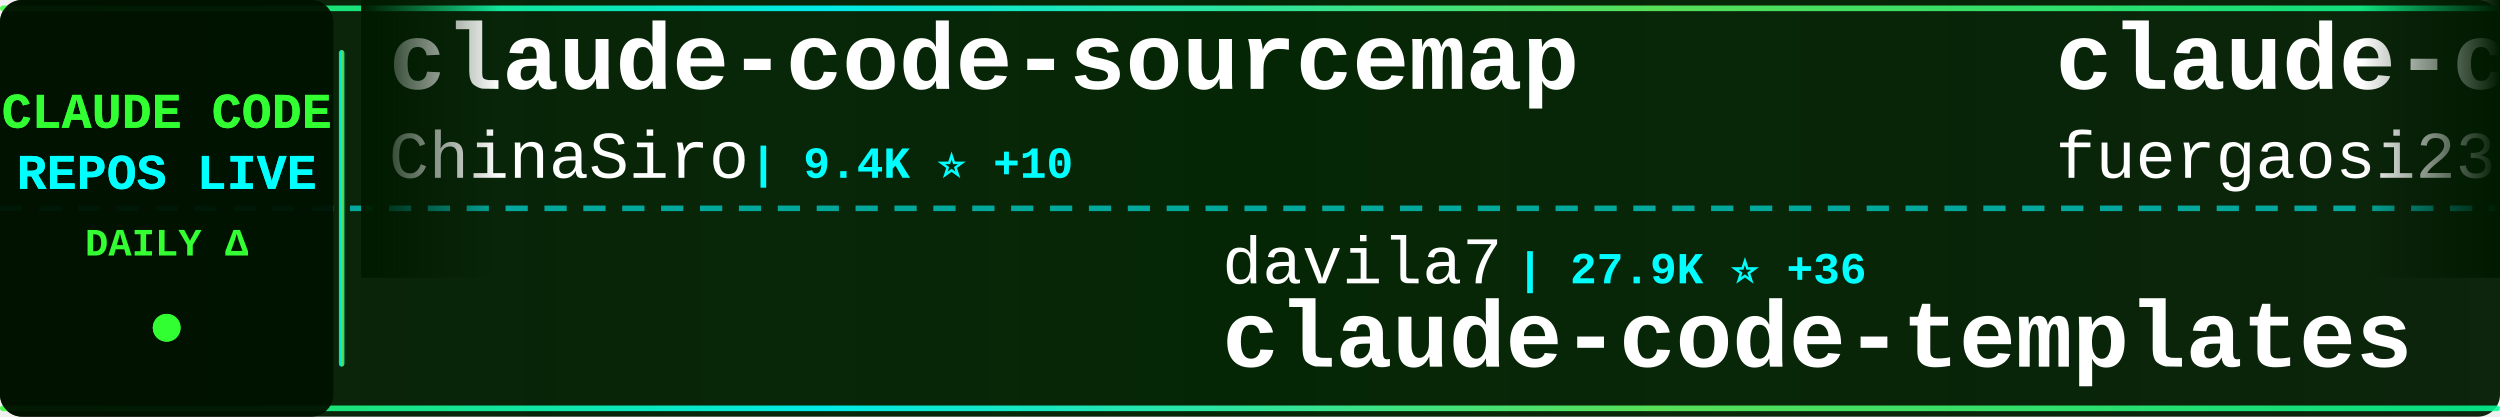
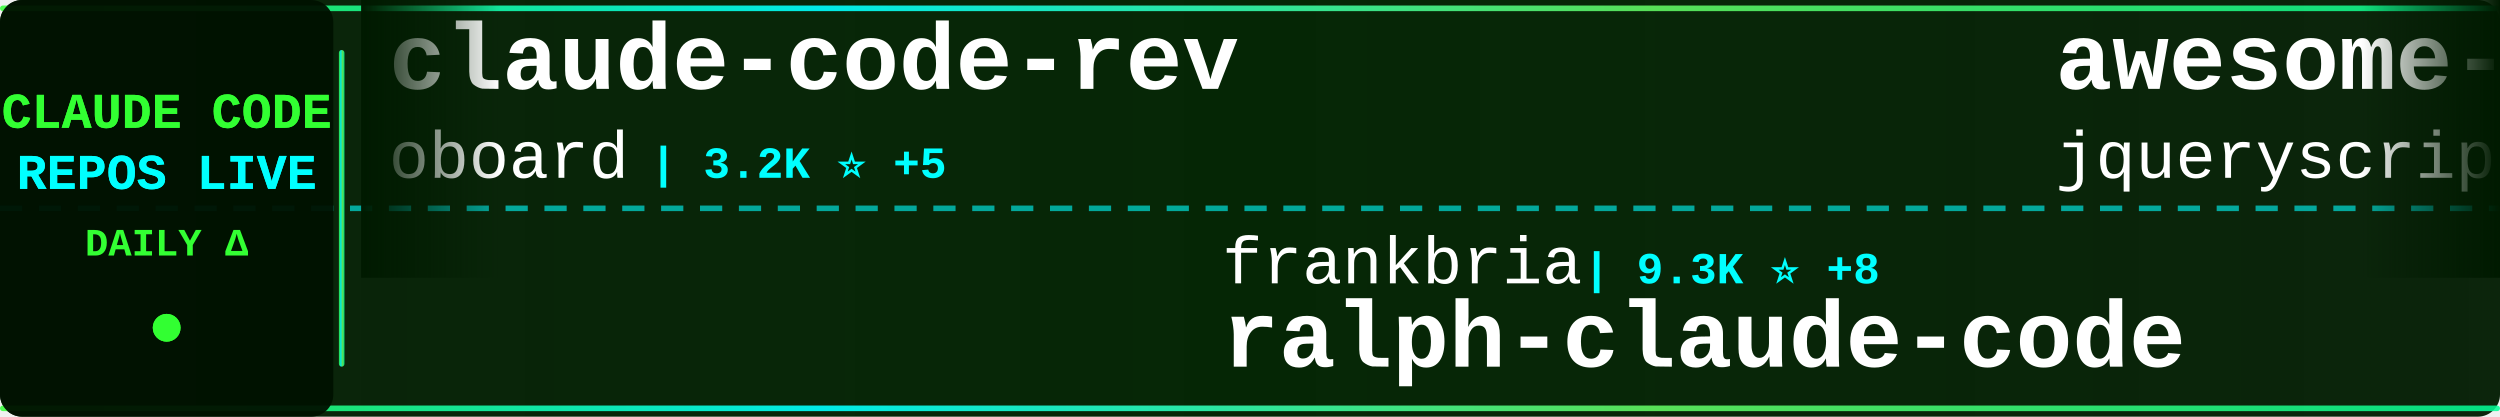
<svg xmlns="http://www.w3.org/2000/svg" width="900" height="150">
  <defs>
    <linearGradient id="tickerBg" x1="0%" y1="0%" x2="100%" y2="0%">
      <stop offset="0%" style="stop-color:#001a00;stop-opacity:0.95" />
      <stop offset="50%" style="stop-color:#002200;stop-opacity:0.98" />
      <stop offset="100%" style="stop-color:#001a00;stop-opacity:0.95" />
    </linearGradient>
    <linearGradient id="borderGrad" x1="0%" y1="0%" x2="100%" y2="0%">
      <stop offset="0%" style="stop-color:#33ff33;stop-opacity:0.85">
        <animate attributeName="stop-opacity" values="0.85;1;0.85" dur="2s" repeatCount="indefinite" />
      </stop>
      <stop offset="33%" style="stop-color:#00ffff;stop-opacity:0.9">
        <animate attributeName="stop-opacity" values="0.9;1;0.9" dur="2.2s" repeatCount="indefinite" />
      </stop>
      <stop offset="66%" style="stop-color:#66ff66;stop-opacity:0.85">
        <animate attributeName="stop-opacity" values="0.85;1;0.85" dur="1.8s" repeatCount="indefinite" />
      </stop>
      <stop offset="100%" style="stop-color:#00ff99;stop-opacity:0.85">
        <animate attributeName="stop-opacity" values="0.85;1;0.85" dur="2s" repeatCount="indefinite" />
      </stop>
    </linearGradient>
    <filter id="textGlow">
      <feGaussianBlur stdDeviation="0.1" result="coloredBlur" />
      <feMerge>
        <feMergeNode in="coloredBlur" />
        <feMergeNode in="SourceGraphic" />
      </feMerge>
    </filter>
    <filter id="metricGlow">
      <feGaussianBlur stdDeviation="0.2" result="coloredBlur" />
      <feMerge>
        <feMergeNode in="coloredBlur" />
        <feMergeNode in="SourceGraphic" />
      </feMerge>
    </filter>
    <linearGradient id="leftFade" x1="0%" y1="0%" x2="100%" y2="0%">
      <stop offset="0%" style="stop-color:#001a00;stop-opacity:1" />
      <stop offset="100%" style="stop-color:#001a00;stop-opacity:0" />
    </linearGradient>
    <linearGradient id="rightFade" x1="0%" y1="0%" x2="100%" y2="0%">
      <stop offset="0%" style="stop-color:#001a00;stop-opacity:0" />
      <stop offset="100%" style="stop-color:#001a00;stop-opacity:1" />
    </linearGradient>
  </defs>
  <rect width="900" height="150" fill="url(#tickerBg)" rx="8" />
  <rect x="0" y="2" width="900" height="2" fill="url(#borderGrad)" rx="1" />
  <rect x="0" y="146" width="900" height="2" fill="url(#borderGrad)" rx="1" />
  <line x1="0" y1="75" x2="900" y2="75" stroke="#00ffff" stroke-width="2" stroke-dasharray="8 6" opacity="0.6" />
  <rect x="0" y="0" width="120" height="150" fill="#001100" opacity="0.95" rx="8" />
  <text x="60" y="46" font-family="'Courier New', monospace" font-size="18" font-weight="bold" fill="#33ff33" text-anchor="middle" filter="url(#textGlow)">
    CLAUDE CODE
  </text>
  <text x="60" y="68" font-family="'Courier New', monospace" font-size="18" font-weight="bold" fill="#00ffff" text-anchor="middle" filter="url(#textGlow)">
    REPOS LIVE
  </text>
  <text x="60" y="92" font-family="'Courier New', monospace" font-size="14" font-weight="bold" fill="#33ff33" text-anchor="middle">
    DAILY Δ
  </text>
  <circle cx="60" cy="118" r="5" fill="#33ff33" filter="url(#metricGlow)">
    <animate attributeName="r" values="4;6;4" dur="1.5s" repeatCount="indefinite" />
    <animate attributeName="opacity" values="0.6;1;0.6" dur="1.5s" repeatCount="indefinite" />
  </circle>
  <rect x="122" y="18" width="2" height="114" fill="url(#borderGrad)" rx="1" />
  <clipPath id="tickerClip">
    <rect x="130" y="0" width="770" height="150" />
  </clipPath>
  <g clip-path="url(#tickerClip)">
    <g id="tickerItems">
      <animateTransform attributeName="transform" attributeType="XML" type="translate" from="0 0" to="-3000 0" dur="54s" repeatCount="indefinite" />
      <g transform="translate(0, 0)">
-         <text x="140" y="32" font-family="'Courier New', monospace" font-size="34" font-weight="bold" fill="#ffffff">claude-code-sourcemap</text>
-         <text x="140" y="64" font-family="'Courier New', monospace" font-size="24" font-weight="normal" fill="#ffffff" opacity="1.0">ChinaSiro</text>
-         <text x="270" y="64" font-family="'Courier New', monospace" font-size="16" font-weight="bold" fill="#00ffff"> | 9.4K ⭐ +10</text>
+         <text x="140" y="32" font-family="'Courier New', monospace" font-size="34" font-weight="bold" fill="#ffffff">claude-code-rev</text>
+         <text x="140" y="64" font-family="'Courier New', monospace" font-size="24" font-weight="normal" fill="#ffffff" opacity="1.0">oboard</text>
+         <text x="234" y="64" font-family="'Courier New', monospace" font-size="16" font-weight="bold" fill="#00ffff"> | 3.2K ⭐ +5</text>
      </g>
      <g transform="translate(300, 0)">
-         <text x="140" y="102" font-family="'Courier New', monospace" font-size="24" font-weight="normal" fill="#ffffff" opacity="1.0">davila7</text>
-         <text x="246" y="102" font-family="'Courier New', monospace" font-size="16" font-weight="bold" fill="#00ffff"> | 27.9K ⭐ +36</text>
-         <text x="140" y="132" font-family="'Courier New', monospace" font-size="34" font-weight="bold" fill="#ffffff">claude-code-templates</text>
+         <text x="140" y="102" font-family="'Courier New', monospace" font-size="24" font-weight="normal" fill="#ffffff" opacity="1.0">frankbria</text>
+         <text x="270" y="102" font-family="'Courier New', monospace" font-size="16" font-weight="bold" fill="#00ffff"> | 9.3K ⭐ +8</text>
+         <text x="140" y="132" font-family="'Courier New', monospace" font-size="34" font-weight="bold" fill="#ffffff">ralph-claude-code</text>
      </g>
      <g transform="translate(600, 0)">
-         <text x="140" y="32" font-family="'Courier New', monospace" font-size="34" font-weight="bold" fill="#ffffff">claude-code-proxy</text>
-         <text x="140" y="64" font-family="'Courier New', monospace" font-size="24" font-weight="normal" fill="#ffffff" opacity="1.0">fuergaosi233</text>
-         <text x="306" y="64" font-family="'Courier New', monospace" font-size="16" font-weight="bold" fill="#00ffff"> | 2.7K ⭐ +4</text>
+         <text x="140" y="32" font-family="'Courier New', monospace" font-size="34" font-weight="bold" fill="#ffffff">awesome-claude-code</text>
+         <text x="140" y="64" font-family="'Courier New', monospace" font-size="24" font-weight="normal" fill="#ffffff" opacity="1.0">jqueryscript</text>
+         <text x="306" y="64" font-family="'Courier New', monospace" font-size="16" font-weight="bold" fill="#00ffff"> | 416 ⭐ +2</text>
      </g>
      <g transform="translate(900, 0)">
-         <text x="140" y="102" font-family="'Courier New', monospace" font-size="24" font-weight="normal" fill="#ffffff" opacity="1.0">musistudio</text>
-         <text x="282" y="102" font-family="'Courier New', monospace" font-size="16" font-weight="bold" fill="#00ffff"> | 34.8K ⭐ +36</text>
-         <text x="140" y="132" font-family="'Courier New', monospace" font-size="34" font-weight="bold" fill="#ffffff">claude-code-router</text>
+         <text x="140" y="102" font-family="'Courier New', monospace" font-size="24" font-weight="normal" fill="#ffffff" opacity="1.0">asgeirtj</text>
+         <text x="258" y="102" font-family="'Courier New', monospace" font-size="16" font-weight="bold" fill="#00ffff"> | 41.5K ⭐ +80</text>
+         <text x="140" y="132" font-family="'Courier New', monospace" font-size="34" font-weight="bold" fill="#ffffff">system_prompts_leaks</text>
      </g>
      <g transform="translate(1200, 0)">
-         <text x="140" y="32" font-family="'Courier New', monospace" font-size="34" font-weight="bold" fill="#ffffff">my-claude-code-setup</text>
-         <text x="140" y="64" font-family="'Courier New', monospace" font-size="24" font-weight="normal" fill="#ffffff" opacity="1.0">centminmod</text>
-         <text x="282" y="64" font-family="'Courier New', monospace" font-size="16" font-weight="bold" fill="#00ffff"> | 2.4K ⭐ +3</text>
+         <text x="140" y="32" font-family="'Courier New', monospace" font-size="34" font-weight="bold" fill="#ffffff">claude-code-proxy</text>
+         <text x="140" y="64" font-family="'Courier New', monospace" font-size="24" font-weight="normal" fill="#ffffff" opacity="1.0">1rgs</text>
+         <text x="210" y="64" font-family="'Courier New', monospace" font-size="16" font-weight="bold" fill="#00ffff"> | 3.6K ⭐</text>
      </g>
      <g transform="translate(1500, 0)">
-         <text x="140" y="102" font-family="'Courier New', monospace" font-size="24" font-weight="normal" fill="#ffffff" opacity="1.0">huangjia2019</text>
-         <text x="306" y="102" font-family="'Courier New', monospace" font-size="16" font-weight="bold" fill="#00ffff"> | 813 ⭐ +9</text>
-         <text x="140" y="132" font-family="'Courier New', monospace" font-size="34" font-weight="bold" fill="#ffffff">claude-code-engineering</text>
+         <text x="140" y="102" font-family="'Courier New', monospace" font-size="24" font-weight="normal" fill="#ffffff" opacity="1.0">diet103</text>
+         <text x="246" y="102" font-family="'Courier New', monospace" font-size="16" font-weight="bold" fill="#00ffff"> | 9.7K ⭐ +3</text>
+         <text x="140" y="132" font-family="'Courier New', monospace" font-size="34" font-weight="bold" fill="#ffffff">claude-code-infrastructu...</text>
      </g>
      <g transform="translate(1800, 0)">
+         <text x="140" y="32" font-family="'Courier New', monospace" font-size="34" font-weight="bold" fill="#ffffff">Claude-Code-Game-Studios</text>
+         <text x="140" y="64" font-family="'Courier New', monospace" font-size="24" font-weight="normal" fill="#ffffff" opacity="1.0">Donchitos</text>
+         <text x="270" y="64" font-family="'Courier New', monospace" font-size="16" font-weight="bold" fill="#00ffff"> | 21.3K ⭐ +94</text>
+       </g>
+       <g transform="translate(2100, 0)">
+         <text x="140" y="102" font-family="'Courier New', monospace" font-size="24" font-weight="normal" fill="#ffffff" opacity="1.0">Alishahryar1</text>
+         <text x="306" y="102" font-family="'Courier New', monospace" font-size="16" font-weight="bold" fill="#00ffff"> | 33.5K ⭐ +216</text>
+         <text x="140" y="132" font-family="'Courier New', monospace" font-size="34" font-weight="bold" fill="#ffffff">free-claude-code</text>
+       </g>
+       <g transform="translate(2400, 0)">
+         <text x="140" y="32" font-family="'Courier New', monospace" font-size="34" font-weight="bold" fill="#ffffff">claude-code-my-workflow</text>
+         <text x="140" y="64" font-family="'Courier New', monospace" font-size="24" font-weight="normal" fill="#ffffff" opacity="1.0">pedrohcgs</text>
+         <text x="270" y="64" font-family="'Courier New', monospace" font-size="16" font-weight="bold" fill="#00ffff"> | 1.2K ⭐ +7</text>
+       </g>
+       <g transform="translate(2700, 0)">
+         <text x="140" y="102" font-family="'Courier New', monospace" font-size="24" font-weight="normal" fill="#ffffff" opacity="1.0">Pimzino</text>
+         <text x="246" y="102" font-family="'Courier New', monospace" font-size="16" font-weight="bold" fill="#00ffff"> | 3.8K ⭐</text>
+         <text x="140" y="132" font-family="'Courier New', monospace" font-size="34" font-weight="bold" fill="#ffffff">claude-code-spec-workflo...</text>
+       </g>
+       <g transform="translate(3000, 0)">
        <text x="140" y="32" font-family="'Courier New', monospace" font-size="34" font-weight="bold" fill="#ffffff">claude-code-rev</text>
        <text x="140" y="64" font-family="'Courier New', monospace" font-size="24" font-weight="normal" fill="#ffffff" opacity="1.0">oboard</text>
-         <text x="234" y="64" font-family="'Courier New', monospace" font-size="16" font-weight="bold" fill="#00ffff"> | 3.2K ⭐ +6</text>
-       </g>
-       <g transform="translate(2100, 0)">
-         <text x="140" y="102" font-family="'Courier New', monospace" font-size="24" font-weight="normal" fill="#ffffff" opacity="1.0">lintsinghua</text>
-         <text x="294" y="102" font-family="'Courier New', monospace" font-size="16" font-weight="bold" fill="#00ffff"> | 3.6K ⭐ +13</text>
-         <text x="140" y="132" font-family="'Courier New', monospace" font-size="34" font-weight="bold" fill="#ffffff">claude-code-book</text>
-       </g>
-       <g transform="translate(2400, 0)">
-         <text x="140" y="32" font-family="'Courier New', monospace" font-size="34" font-weight="bold" fill="#ffffff">edmunds-claude-code</text>
-         <text x="140" y="64" font-family="'Courier New', monospace" font-size="24" font-weight="normal" fill="#ffffff" opacity="1.0">edmund-io</text>
-         <text x="270" y="64" font-family="'Courier New', monospace" font-size="16" font-weight="bold" fill="#00ffff"> | 1.5K ⭐ +2</text>
-       </g>
-       <g transform="translate(2700, 0)">
-         <text x="140" y="102" font-family="'Courier New', monospace" font-size="24" font-weight="normal" fill="#ffffff" opacity="1.0">chauncygu</text>
-         <text x="270" y="102" font-family="'Courier New', monospace" font-size="16" font-weight="bold" fill="#00ffff"> | 2.6K ⭐ +4</text>
-         <text x="140" y="132" font-family="'Courier New', monospace" font-size="34" font-weight="bold" fill="#ffffff">collection-claude-code-s...</text>
-       </g>
-       <g transform="translate(3000, 0)">
-         <text x="140" y="32" font-family="'Courier New', monospace" font-size="34" font-weight="bold" fill="#ffffff">claude-code-sourcemap</text>
-         <text x="140" y="64" font-family="'Courier New', monospace" font-size="24" font-weight="normal" fill="#ffffff" opacity="1.0">ChinaSiro</text>
-         <text x="270" y="64" font-family="'Courier New', monospace" font-size="16" font-weight="bold" fill="#00ffff"> | 9.4K ⭐ +10</text>
+         <text x="234" y="64" font-family="'Courier New', monospace" font-size="16" font-weight="bold" fill="#00ffff"> | 3.2K ⭐ +5</text>
      </g>
      <g transform="translate(3300, 0)">
-         <text x="140" y="102" font-family="'Courier New', monospace" font-size="24" font-weight="normal" fill="#ffffff" opacity="1.0">davila7</text>
-         <text x="246" y="102" font-family="'Courier New', monospace" font-size="16" font-weight="bold" fill="#00ffff"> | 27.9K ⭐ +36</text>
-         <text x="140" y="132" font-family="'Courier New', monospace" font-size="34" font-weight="bold" fill="#ffffff">claude-code-templates</text>
+         <text x="140" y="102" font-family="'Courier New', monospace" font-size="24" font-weight="normal" fill="#ffffff" opacity="1.0">frankbria</text>
+         <text x="270" y="102" font-family="'Courier New', monospace" font-size="16" font-weight="bold" fill="#00ffff"> | 9.3K ⭐ +8</text>
+         <text x="140" y="132" font-family="'Courier New', monospace" font-size="34" font-weight="bold" fill="#ffffff">ralph-claude-code</text>
      </g>
      <g transform="translate(3600, 0)">
-         <text x="140" y="32" font-family="'Courier New', monospace" font-size="34" font-weight="bold" fill="#ffffff">claude-code-proxy</text>
-         <text x="140" y="64" font-family="'Courier New', monospace" font-size="24" font-weight="normal" fill="#ffffff" opacity="1.0">fuergaosi233</text>
-         <text x="306" y="64" font-family="'Courier New', monospace" font-size="16" font-weight="bold" fill="#00ffff"> | 2.7K ⭐ +4</text>
+         <text x="140" y="32" font-family="'Courier New', monospace" font-size="34" font-weight="bold" fill="#ffffff">awesome-claude-code</text>
+         <text x="140" y="64" font-family="'Courier New', monospace" font-size="24" font-weight="normal" fill="#ffffff" opacity="1.0">jqueryscript</text>
+         <text x="306" y="64" font-family="'Courier New', monospace" font-size="16" font-weight="bold" fill="#00ffff"> | 416 ⭐ +2</text>
      </g>
      <g transform="translate(3900, 0)">
-         <text x="140" y="102" font-family="'Courier New', monospace" font-size="24" font-weight="normal" fill="#ffffff" opacity="1.0">musistudio</text>
-         <text x="282" y="102" font-family="'Courier New', monospace" font-size="16" font-weight="bold" fill="#00ffff"> | 34.8K ⭐ +36</text>
-         <text x="140" y="132" font-family="'Courier New', monospace" font-size="34" font-weight="bold" fill="#ffffff">claude-code-router</text>
+         <text x="140" y="102" font-family="'Courier New', monospace" font-size="24" font-weight="normal" fill="#ffffff" opacity="1.0">asgeirtj</text>
+         <text x="258" y="102" font-family="'Courier New', monospace" font-size="16" font-weight="bold" fill="#00ffff"> | 41.5K ⭐ +80</text>
+         <text x="140" y="132" font-family="'Courier New', monospace" font-size="34" font-weight="bold" fill="#ffffff">system_prompts_leaks</text>
      </g>
    </g>
  </g>
  <rect x="130" y="0" width="50" height="100" fill="url(#leftFade)" />
  <rect x="850" y="0" width="50" height="100" fill="url(#rightFade)" />
</svg>
